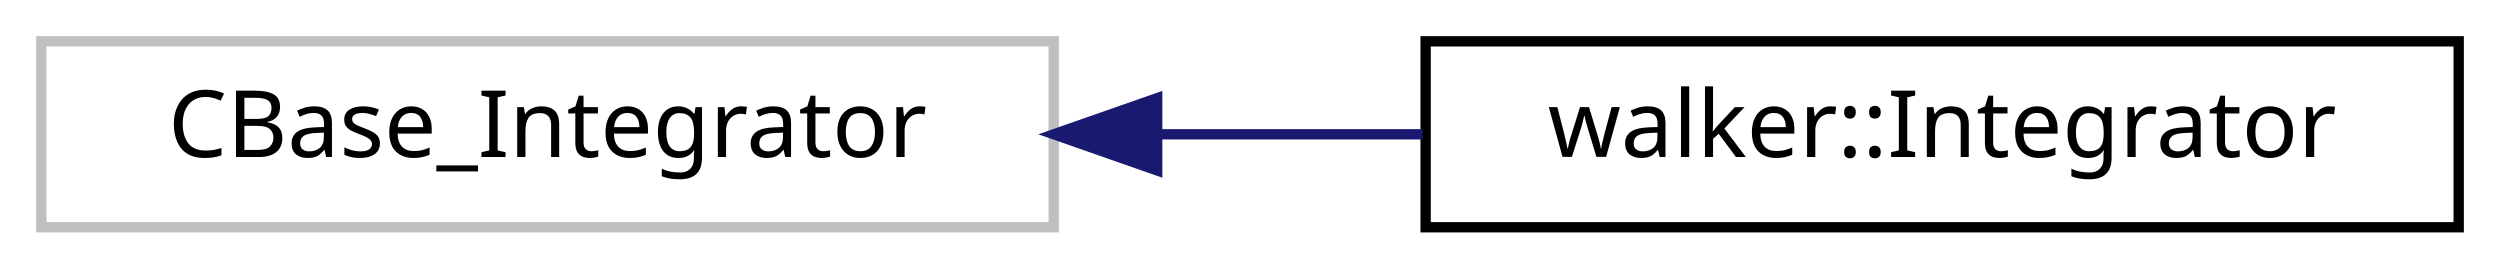
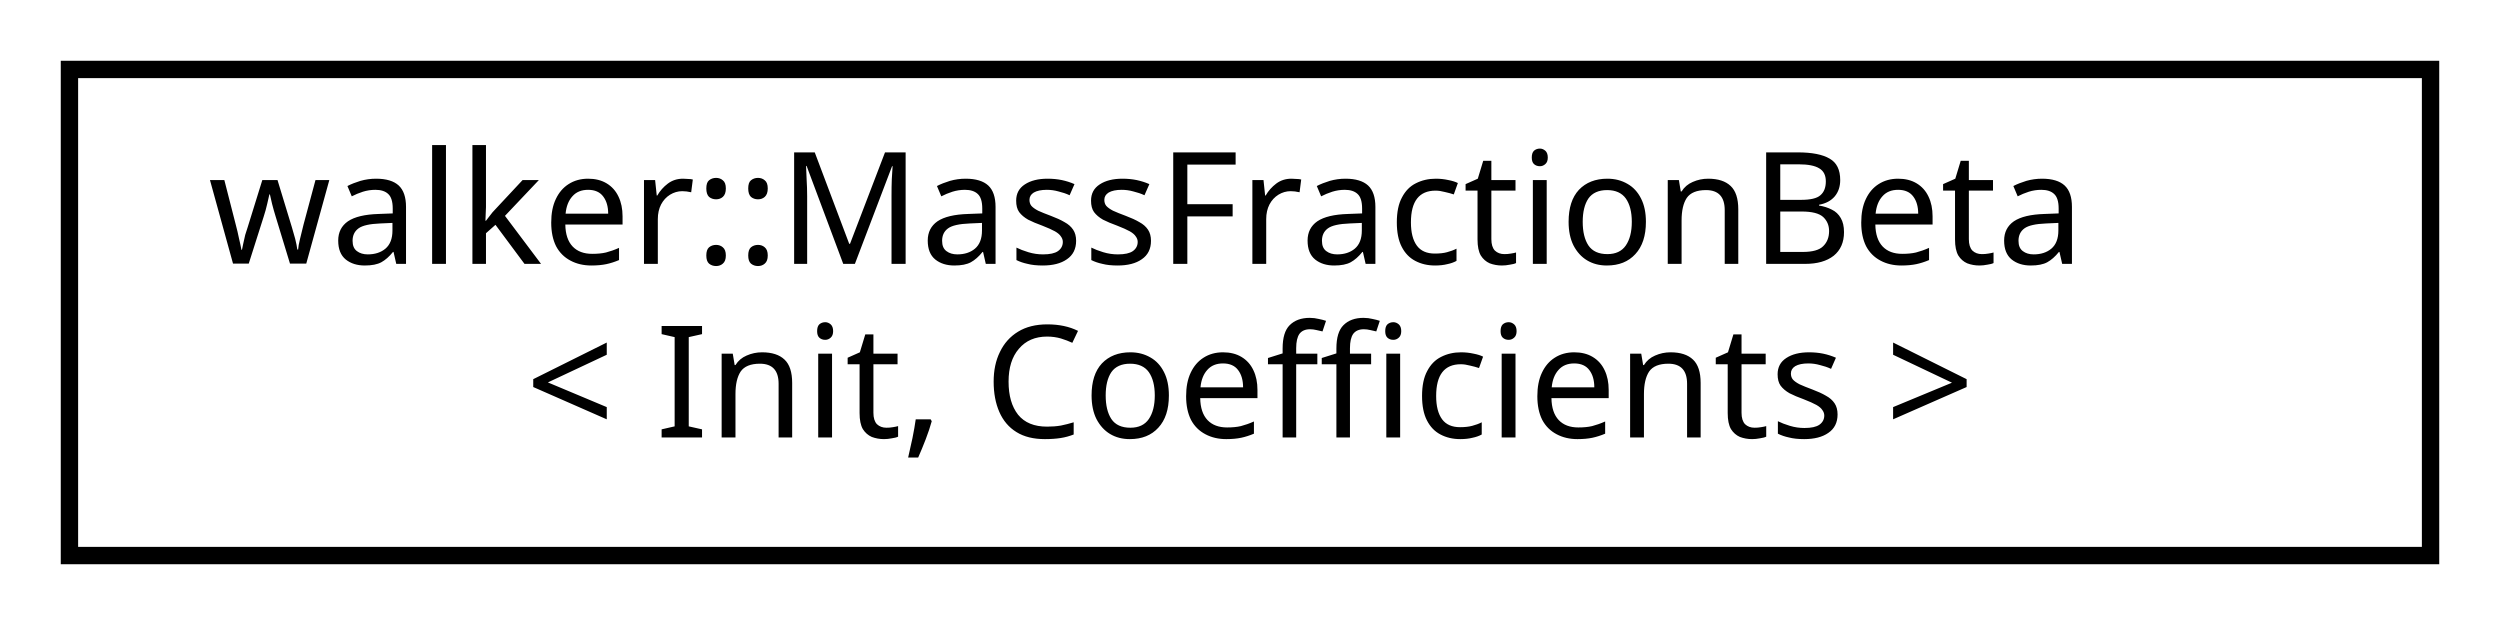
- <svg xmlns="http://www.w3.org/2000/svg" xmlns:xlink="http://www.w3.org/1999/xlink" width="242pt" height="26pt" viewBox="0.00 0.00 242.00 26.00">
-   <g id="graph0" class="graph" transform="scale(1 1) rotate(0) translate(4 22)">
+ <svg xmlns="http://www.w3.org/2000/svg" xmlns:xlink="http://www.w3.org/1999/xlink" width="144pt" height="36pt" viewBox="0.00 0.00 144.00 36.00">
+   <g id="graph0" class="graph" transform="scale(1 1) rotate(0) translate(4 32)">
    <g id="node1" class="node">
-       <polygon fill="none" stroke="#bfbfbf" points="0,-0 0,-18 98,-18 98,-0 0,-0" />
-       <text text-anchor="middle" x="49" y="-6.8" font-family="sans-serif" font-size="9.00">CBase_Integrator</text>
-     </g>
-     <g id="node2" class="node">
-       <g id="a_node2">
-         <a xlink:href="classwalker_1_1_integrator.html" target="_top" xlink:title="Integrator Charm++ chare used to advance differential equations in time. ">
-           <polygon fill="none" stroke="black" points="134,-0 134,-18 234,-18 234,-0 134,-0" />
-           <text text-anchor="middle" x="184" y="-6.8" font-family="sans-serif" font-size="9.00">walker::Integrator</text>
+       <g id="a_node1">
+         <a xlink:href="classwalker_1_1_mass_fraction_beta.html" target="_top" xlink:title="MassFractionBeta SDE used polymorphically with DiffEq. ">
+           <polygon fill="none" stroke="black" points="0,-0 0,-28 136,-28 136,-0 0,-0" />
+           <text text-anchor="start" x="8" y="-16.8" font-family="sans-serif" font-size="9.00">walker::MassFractionBeta</text>
+           <text text-anchor="middle" x="68" y="-6.8" font-family="sans-serif" font-size="9.00">&lt; Init, Coefficients &gt;</text>
        </a>
      </g>
    </g>
-     <g id="edge1" class="edge">
-       <path fill="none" stroke="midnightblue" d="M108.248,-9C116.742,-9 125.419,-9 133.712,-9" />
-       <polygon fill="midnightblue" stroke="midnightblue" points="108.016,-5.5 98.016,-9 108.016,-12.5 108.016,-5.5" />
-     </g>
  </g>
</svg>
